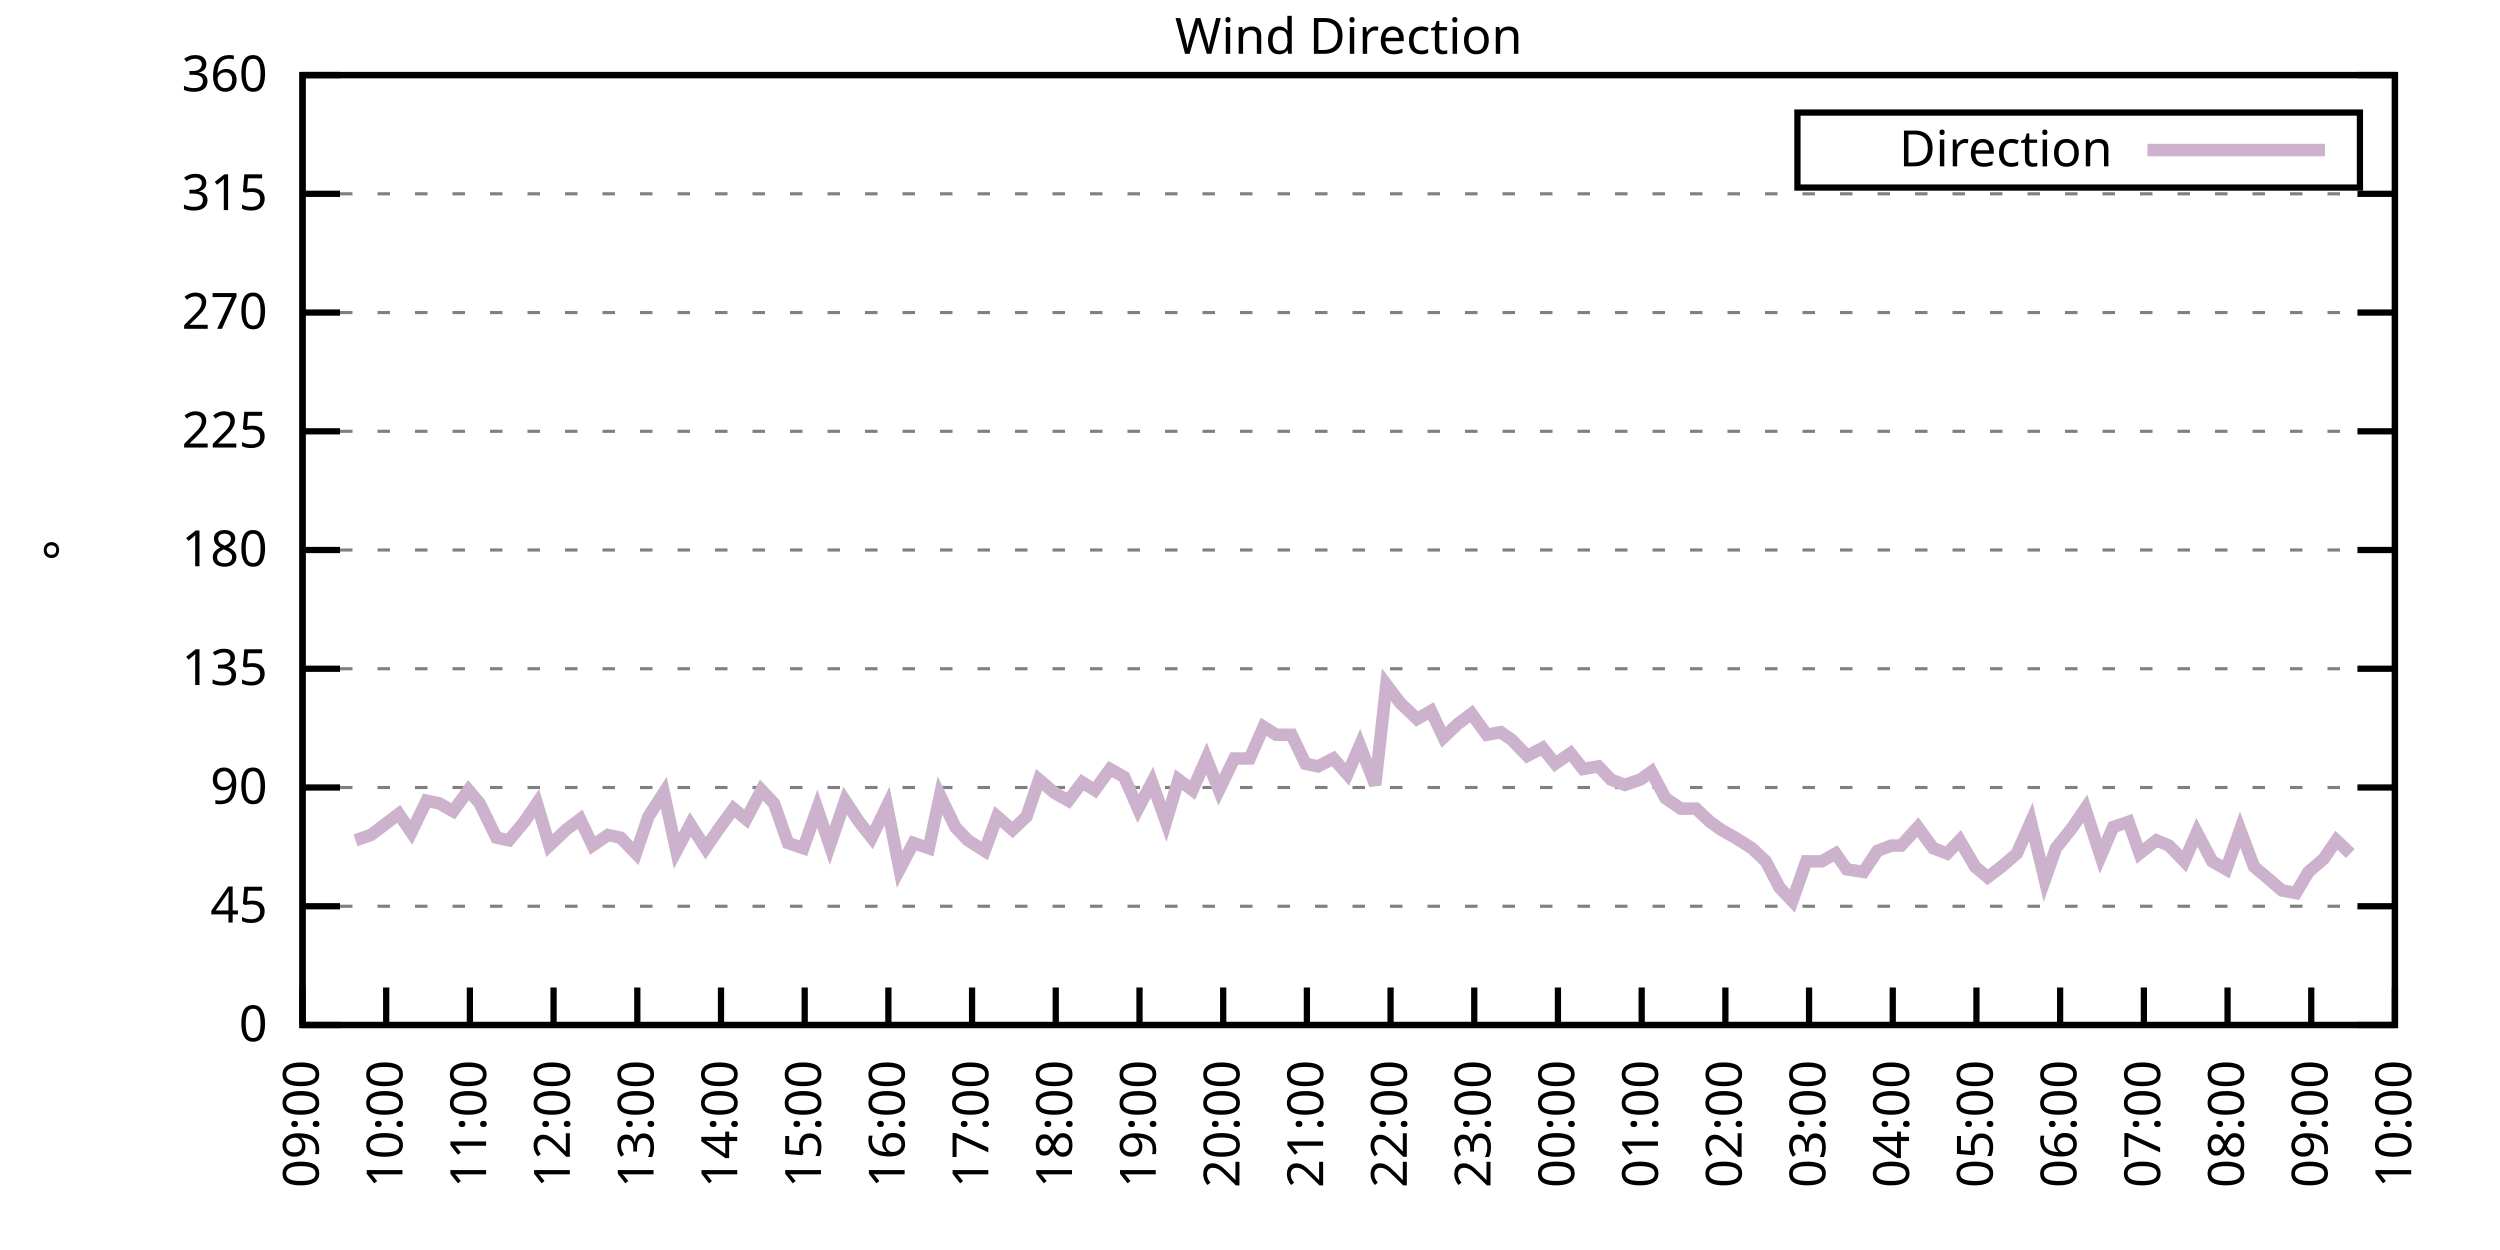
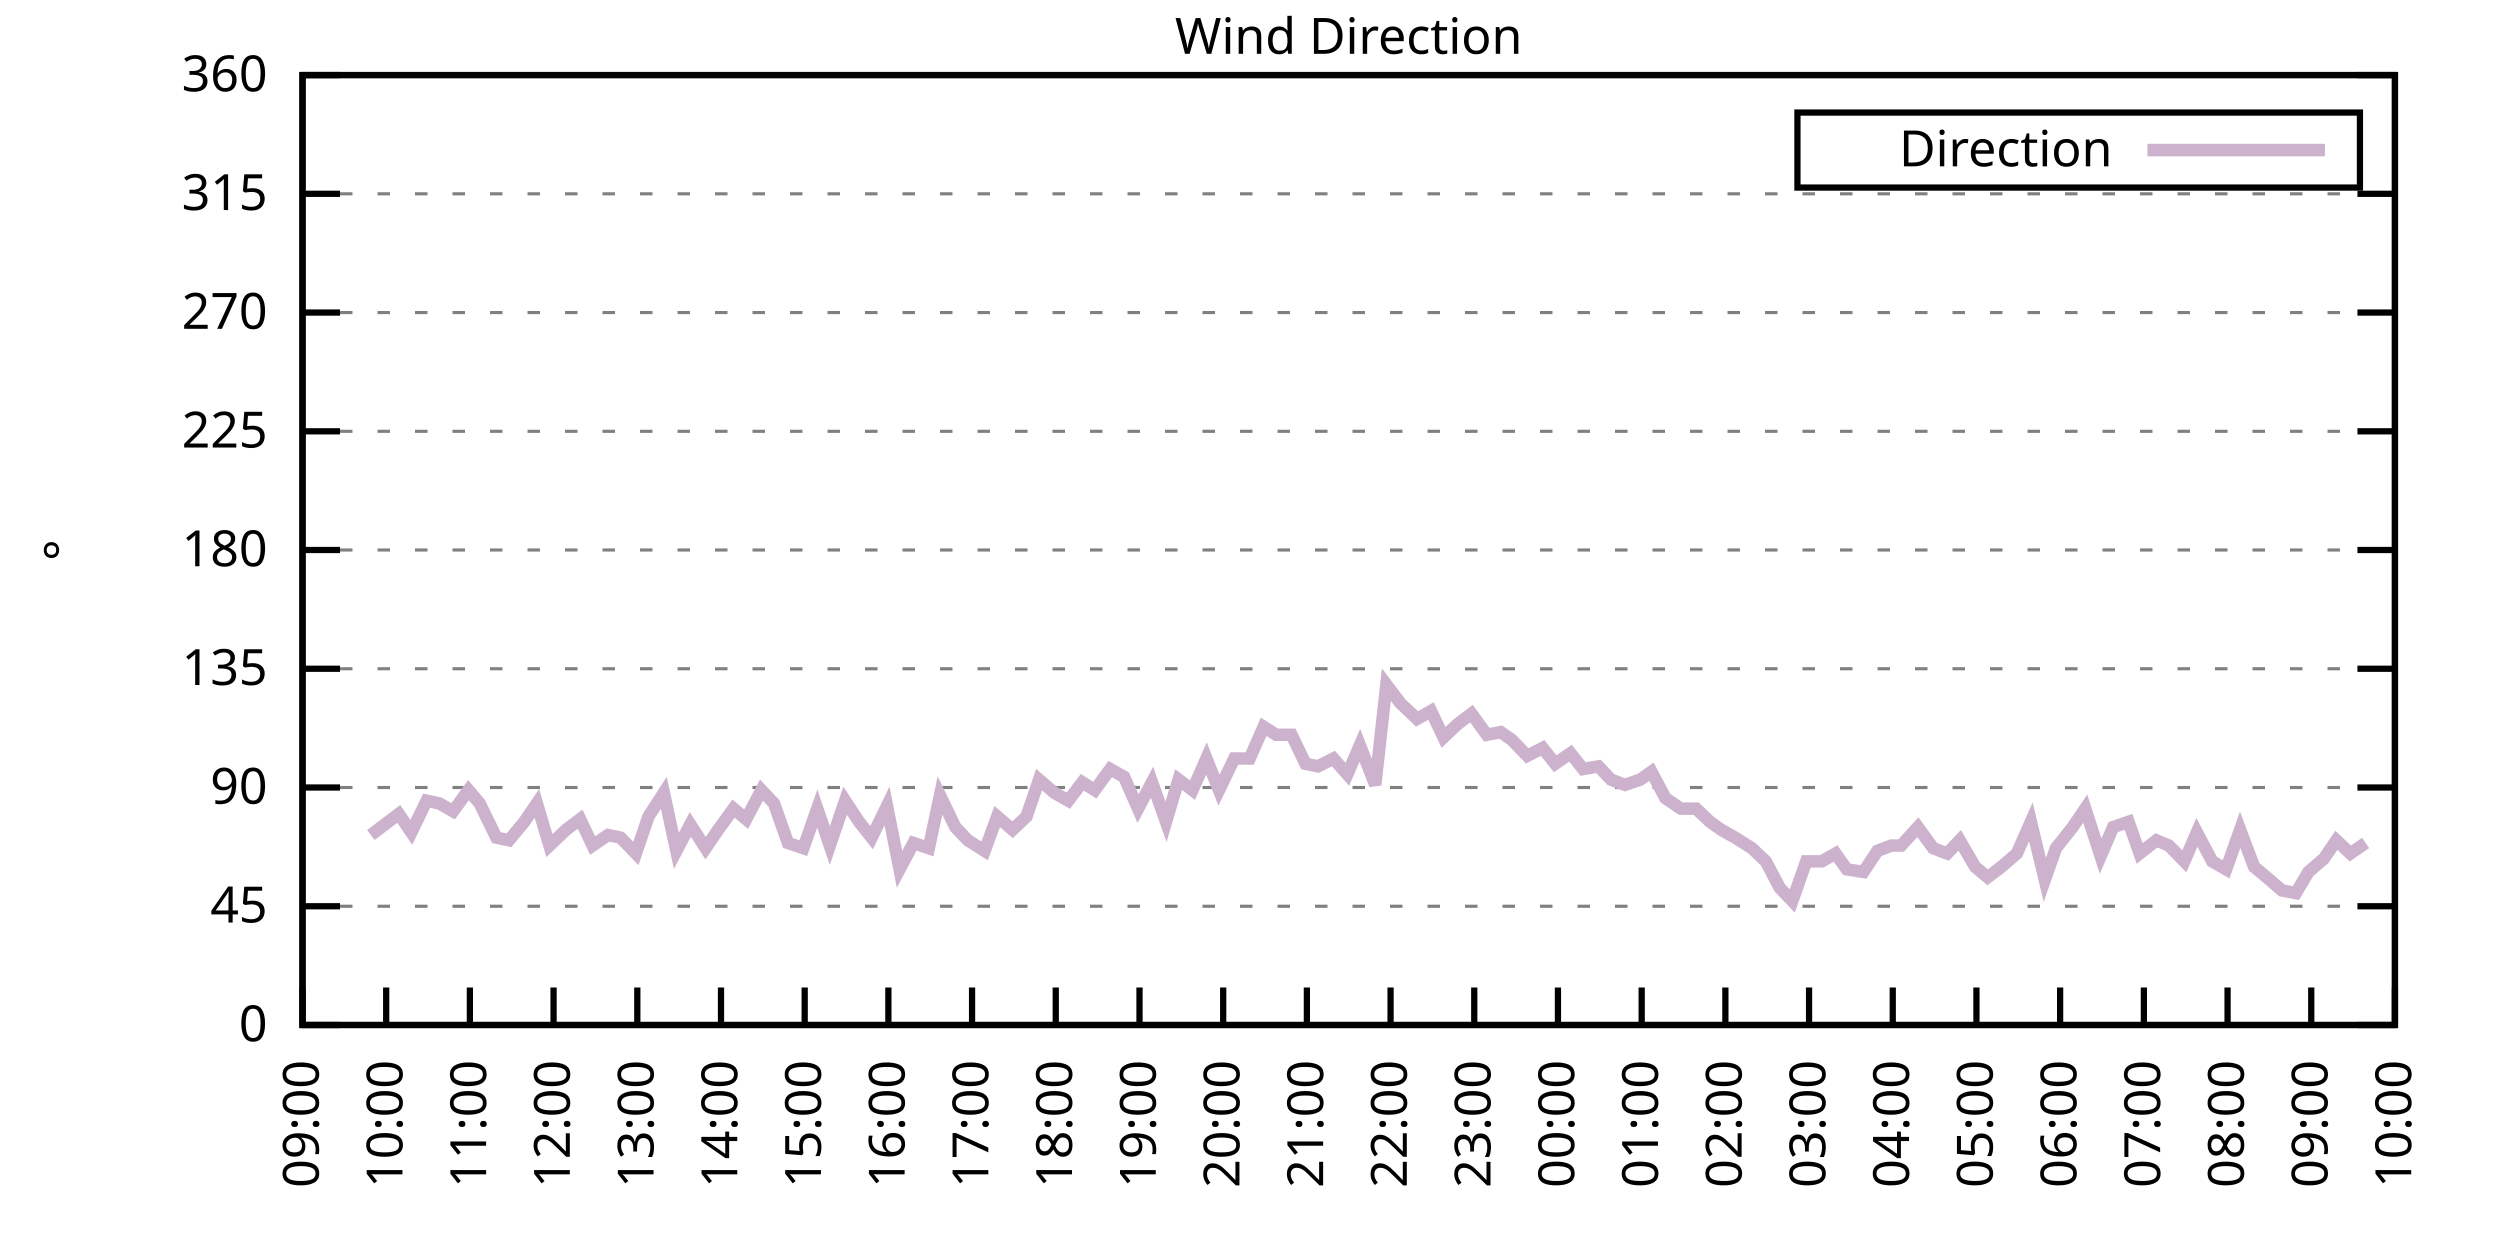
<svg xmlns="http://www.w3.org/2000/svg" xmlns:xlink="http://www.w3.org/1999/xlink" width="400" height="200" viewBox="0 0 400 200">
  <g id="gnuplot_canvas">
    <rect x="0" y="0" width="400" height="200" fill="none" />
    <defs>
      <circle id="gpDot" r="0.5" stroke-width="0.5" stroke="currentColor" />
      <path id="gpPt0" stroke-width="0.333" stroke="currentColor" d="M-1,0 h2 M0,-1 v2" />
      <path id="gpPt1" stroke-width="0.333" stroke="currentColor" d="M-1,-1 L1,1 M1,-1 L-1,1" />
      <path id="gpPt2" stroke-width="0.333" stroke="currentColor" d="M-1,0 L1,0 M0,-1 L0,1 M-1,-1 L1,1 M-1,1 L1,-1" />
      <rect id="gpPt3" stroke-width="0.333" stroke="currentColor" x="-1" y="-1" width="2" height="2" />
      <rect id="gpPt4" stroke-width="0.333" stroke="currentColor" fill="currentColor" x="-1" y="-1" width="2" height="2" />
      <circle id="gpPt5" stroke-width="0.333" stroke="currentColor" cx="0" cy="0" r="1" />
      <use xlink:href="#gpPt5" id="gpPt6" fill="currentColor" stroke="none" />
      <path id="gpPt7" stroke-width="0.333" stroke="currentColor" d="M0,-1.33 L-1.33,0.67 L1.33,0.67 z" />
      <use xlink:href="#gpPt7" id="gpPt8" fill="currentColor" stroke="none" />
      <use xlink:href="#gpPt7" id="gpPt9" stroke="currentColor" transform="rotate(180)" />
      <use xlink:href="#gpPt9" id="gpPt10" fill="currentColor" stroke="none" />
      <use xlink:href="#gpPt3" id="gpPt11" stroke="currentColor" transform="rotate(45)" />
      <use xlink:href="#gpPt11" id="gpPt12" fill="currentColor" stroke="none" />
      <path id="gpPt13" stroke-width="0.333" stroke="currentColor" d="M0,1.330 L1.265,0.411 L0.782,-1.067 L-0.782,-1.076 L-1.265,0.411 z" />
      <use xlink:href="#gpPt13" id="gpPt14" fill="currentColor" stroke="none" />
      <filter id="textbox" filterUnits="objectBoundingBox" x="0" y="0" height="1" width="1">
        <feFlood flood-color="white" flood-opacity="1" result="bgnd" />
        <feComposite in="SourceGraphic" in2="bgnd" operator="atop" />
      </filter>
      <filter id="greybox" filterUnits="objectBoundingBox" x="0" y="0" height="1" width="1">
        <feFlood flood-color="lightgrey" flood-opacity="1" result="grey" />
        <feComposite in="SourceGraphic" in2="grey" operator="atop" />
      </filter>
    </defs>
    <g fill="none" color="white" stroke="currentColor" stroke-width="1.00" stroke-linecap="butt" stroke-linejoin="miter">
</g>
    <g fill="none" color="black" stroke="currentColor" stroke-width="1.00" stroke-linecap="butt" stroke-linejoin="miter">
      <g stroke="none" shape-rendering="crispEdges">
        <polygon fill="rgb(255, 255, 255)" points="48.40,164.00 383.18,164.00 383.18,12.02 48.40,12.02 " />
      </g>
    </g>
    <g fill="none" color="black" stroke="currentColor" stroke-width="1.00" stroke-linecap="butt" stroke-linejoin="miter">
</g>
    <g fill="none" color="black" stroke="black" stroke-width="0.50" stroke-linecap="butt" stroke-linejoin="miter">
</g>
    <g fill="none" color="gray" stroke="currentColor" stroke-width="0.50" stroke-linecap="butt" stroke-linejoin="miter">
      <path stroke="gray" stroke-dasharray="2,4" class="gridline" d="M48.40,164.00 L383.19,164.00  " />
    </g>
    <g fill="none" color="gray" stroke="gray" stroke-width="1.00" stroke-linecap="butt" stroke-linejoin="miter">
</g>
    <g fill="none" color="black" stroke="currentColor" stroke-width="1.00" stroke-linecap="butt" stroke-linejoin="miter">
      <path stroke="black" d="M48.40,164.00 L54.40,164.00 M383.19,164.00 L377.19,164.00  " />
      <g transform="translate(42.80,166.60)" stroke="none" fill="black" font-family="Sans" font-size="8.00" text-anchor="end">
        <text>
          <tspan font-family="Sans"> 0</tspan>
        </text>
      </g>
    </g>
    <g fill="none" color="black" stroke="currentColor" stroke-width="1.00" stroke-linecap="butt" stroke-linejoin="miter">
</g>
    <g fill="none" color="black" stroke="black" stroke-width="0.50" stroke-linecap="butt" stroke-linejoin="miter">
</g>
    <g fill="none" color="gray" stroke="currentColor" stroke-width="0.50" stroke-linecap="butt" stroke-linejoin="miter">
      <path stroke="gray" stroke-dasharray="2,4" class="gridline" d="M48.40,145.00 L383.19,145.00  " />
    </g>
    <g fill="none" color="gray" stroke="gray" stroke-width="1.00" stroke-linecap="butt" stroke-linejoin="miter">
</g>
    <g fill="none" color="black" stroke="currentColor" stroke-width="1.00" stroke-linecap="butt" stroke-linejoin="miter">
      <path stroke="black" d="M48.40,145.00 L54.40,145.00 M383.19,145.00 L377.19,145.00  " />
      <g transform="translate(42.80,147.60)" stroke="none" fill="black" font-family="Sans" font-size="8.00" text-anchor="end">
        <text>
          <tspan font-family="Sans"> 45</tspan>
        </text>
      </g>
    </g>
    <g fill="none" color="black" stroke="currentColor" stroke-width="1.00" stroke-linecap="butt" stroke-linejoin="miter">
</g>
    <g fill="none" color="black" stroke="black" stroke-width="0.50" stroke-linecap="butt" stroke-linejoin="miter">
</g>
    <g fill="none" color="gray" stroke="currentColor" stroke-width="0.50" stroke-linecap="butt" stroke-linejoin="miter">
      <path stroke="gray" stroke-dasharray="2,4" class="gridline" d="M48.40,126.00 L383.19,126.00  " />
    </g>
    <g fill="none" color="gray" stroke="gray" stroke-width="1.00" stroke-linecap="butt" stroke-linejoin="miter">
</g>
    <g fill="none" color="black" stroke="currentColor" stroke-width="1.00" stroke-linecap="butt" stroke-linejoin="miter">
      <path stroke="black" d="M48.40,126.00 L54.40,126.00 M383.19,126.00 L377.19,126.00  " />
      <g transform="translate(42.80,128.60)" stroke="none" fill="black" font-family="Sans" font-size="8.00" text-anchor="end">
        <text>
          <tspan font-family="Sans"> 90</tspan>
        </text>
      </g>
    </g>
    <g fill="none" color="black" stroke="currentColor" stroke-width="1.00" stroke-linecap="butt" stroke-linejoin="miter">
</g>
    <g fill="none" color="black" stroke="black" stroke-width="0.50" stroke-linecap="butt" stroke-linejoin="miter">
</g>
    <g fill="none" color="gray" stroke="currentColor" stroke-width="0.50" stroke-linecap="butt" stroke-linejoin="miter">
      <path stroke="gray" stroke-dasharray="2,4" class="gridline" d="M48.40,107.00 L383.19,107.00  " />
    </g>
    <g fill="none" color="gray" stroke="gray" stroke-width="1.00" stroke-linecap="butt" stroke-linejoin="miter">
</g>
    <g fill="none" color="black" stroke="currentColor" stroke-width="1.00" stroke-linecap="butt" stroke-linejoin="miter">
      <path stroke="black" d="M48.40,107.00 L54.40,107.00 M383.19,107.00 L377.19,107.00  " />
      <g transform="translate(42.80,109.60)" stroke="none" fill="black" font-family="Sans" font-size="8.00" text-anchor="end">
        <text>
          <tspan font-family="Sans"> 135</tspan>
        </text>
      </g>
    </g>
    <g fill="none" color="black" stroke="currentColor" stroke-width="1.00" stroke-linecap="butt" stroke-linejoin="miter">
</g>
    <g fill="none" color="black" stroke="black" stroke-width="0.50" stroke-linecap="butt" stroke-linejoin="miter">
</g>
    <g fill="none" color="gray" stroke="currentColor" stroke-width="0.50" stroke-linecap="butt" stroke-linejoin="miter">
      <path stroke="gray" stroke-dasharray="2,4" class="gridline" d="M48.40,88.00 L383.19,88.00  " />
    </g>
    <g fill="none" color="gray" stroke="gray" stroke-width="1.00" stroke-linecap="butt" stroke-linejoin="miter">
</g>
    <g fill="none" color="black" stroke="currentColor" stroke-width="1.00" stroke-linecap="butt" stroke-linejoin="miter">
      <path stroke="black" d="M48.40,88.00 L54.40,88.00 M383.19,88.00 L377.19,88.00  " />
      <g transform="translate(42.80,90.60)" stroke="none" fill="black" font-family="Sans" font-size="8.00" text-anchor="end">
        <text>
          <tspan font-family="Sans"> 180</tspan>
        </text>
      </g>
    </g>
    <g fill="none" color="black" stroke="currentColor" stroke-width="1.00" stroke-linecap="butt" stroke-linejoin="miter">
</g>
    <g fill="none" color="black" stroke="black" stroke-width="0.50" stroke-linecap="butt" stroke-linejoin="miter">
</g>
    <g fill="none" color="gray" stroke="currentColor" stroke-width="0.50" stroke-linecap="butt" stroke-linejoin="miter">
      <path stroke="gray" stroke-dasharray="2,4" class="gridline" d="M48.40,69.01 L383.19,69.01  " />
    </g>
    <g fill="none" color="gray" stroke="gray" stroke-width="1.00" stroke-linecap="butt" stroke-linejoin="miter">
</g>
    <g fill="none" color="black" stroke="currentColor" stroke-width="1.00" stroke-linecap="butt" stroke-linejoin="miter">
      <path stroke="black" d="M48.40,69.01 L54.40,69.01 M383.19,69.01 L377.19,69.01  " />
      <g transform="translate(42.80,71.61)" stroke="none" fill="black" font-family="Sans" font-size="8.00" text-anchor="end">
        <text>
          <tspan font-family="Sans"> 225</tspan>
        </text>
      </g>
    </g>
    <g fill="none" color="black" stroke="currentColor" stroke-width="1.00" stroke-linecap="butt" stroke-linejoin="miter">
</g>
    <g fill="none" color="black" stroke="black" stroke-width="0.50" stroke-linecap="butt" stroke-linejoin="miter">
</g>
    <g fill="none" color="gray" stroke="currentColor" stroke-width="0.50" stroke-linecap="butt" stroke-linejoin="miter">
      <path stroke="gray" stroke-dasharray="2,4" class="gridline" d="M48.40,50.01 L383.19,50.01  " />
    </g>
    <g fill="none" color="gray" stroke="gray" stroke-width="1.00" stroke-linecap="butt" stroke-linejoin="miter">
</g>
    <g fill="none" color="black" stroke="currentColor" stroke-width="1.00" stroke-linecap="butt" stroke-linejoin="miter">
      <path stroke="black" d="M48.40,50.01 L54.40,50.01 M383.19,50.01 L377.19,50.01  " />
      <g transform="translate(42.80,52.61)" stroke="none" fill="black" font-family="Sans" font-size="8.00" text-anchor="end">
        <text>
          <tspan font-family="Sans"> 270</tspan>
        </text>
      </g>
    </g>
    <g fill="none" color="black" stroke="currentColor" stroke-width="1.00" stroke-linecap="butt" stroke-linejoin="miter">
</g>
    <g fill="none" color="black" stroke="black" stroke-width="0.50" stroke-linecap="butt" stroke-linejoin="miter">
</g>
    <g fill="none" color="gray" stroke="currentColor" stroke-width="0.50" stroke-linecap="butt" stroke-linejoin="miter">
      <path stroke="gray" stroke-dasharray="2,4" class="gridline" d="M48.40,31.01 L383.19,31.01  " />
    </g>
    <g fill="none" color="gray" stroke="gray" stroke-width="1.00" stroke-linecap="butt" stroke-linejoin="miter">
</g>
    <g fill="none" color="black" stroke="currentColor" stroke-width="1.00" stroke-linecap="butt" stroke-linejoin="miter">
      <path stroke="black" d="M48.40,31.01 L54.40,31.01 M383.19,31.01 L377.19,31.01  " />
      <g transform="translate(42.80,33.61)" stroke="none" fill="black" font-family="Sans" font-size="8.00" text-anchor="end">
        <text>
          <tspan font-family="Sans"> 315</tspan>
        </text>
      </g>
    </g>
    <g fill="none" color="black" stroke="currentColor" stroke-width="1.00" stroke-linecap="butt" stroke-linejoin="miter">
</g>
    <g fill="none" color="black" stroke="black" stroke-width="0.50" stroke-linecap="butt" stroke-linejoin="miter">
</g>
    <g fill="none" color="gray" stroke="currentColor" stroke-width="0.50" stroke-linecap="butt" stroke-linejoin="miter">
      <path stroke="gray" stroke-dasharray="2,4" class="gridline" d="M48.40,12.01 L383.19,12.01  " />
    </g>
    <g fill="none" color="gray" stroke="gray" stroke-width="1.00" stroke-linecap="butt" stroke-linejoin="miter">
</g>
    <g fill="none" color="black" stroke="currentColor" stroke-width="1.00" stroke-linecap="butt" stroke-linejoin="miter">
      <path stroke="black" d="M48.40,12.01 L54.40,12.01 M383.19,12.01 L377.19,12.01  " />
      <g transform="translate(42.80,14.61)" stroke="none" fill="black" font-family="Sans" font-size="8.00" text-anchor="end">
        <text>
          <tspan font-family="Sans"> 360</tspan>
        </text>
      </g>
    </g>
    <g fill="none" color="black" stroke="currentColor" stroke-width="1.00" stroke-linecap="butt" stroke-linejoin="miter">
      <path stroke="black" d="M48.40,164.00 L48.40,158.00  " />
      <g transform="translate(51.00,169.60) rotate(270.00)" stroke="none" fill="black" font-family="Sans" font-size="8.00" text-anchor="end">
        <text>
          <tspan font-family="Sans">09:00</tspan>
        </text>
      </g>
    </g>
    <g fill="none" color="black" stroke="currentColor" stroke-width="1.00" stroke-linecap="butt" stroke-linejoin="miter">
      <path stroke="black" d="M61.79,164.00 L61.79,158.00  " />
      <g transform="translate(64.39,169.60) rotate(270.00)" stroke="none" fill="black" font-family="Sans" font-size="8.00" text-anchor="end">
        <text>
          <tspan font-family="Sans">10:00</tspan>
        </text>
      </g>
    </g>
    <g fill="none" color="black" stroke="currentColor" stroke-width="1.00" stroke-linecap="butt" stroke-linejoin="miter">
      <path stroke="black" d="M75.18,164.00 L75.18,158.00  " />
      <g transform="translate(77.78,169.60) rotate(270.00)" stroke="none" fill="black" font-family="Sans" font-size="8.00" text-anchor="end">
        <text>
          <tspan font-family="Sans">11:00</tspan>
        </text>
      </g>
    </g>
    <g fill="none" color="black" stroke="currentColor" stroke-width="1.00" stroke-linecap="butt" stroke-linejoin="miter">
      <path stroke="black" d="M88.57,164.00 L88.57,158.00  " />
      <g transform="translate(91.17,169.60) rotate(270.00)" stroke="none" fill="black" font-family="Sans" font-size="8.00" text-anchor="end">
        <text>
          <tspan font-family="Sans">12:00</tspan>
        </text>
      </g>
    </g>
    <g fill="none" color="black" stroke="currentColor" stroke-width="1.00" stroke-linecap="butt" stroke-linejoin="miter">
      <path stroke="black" d="M101.97,164.00 L101.97,158.00  " />
      <g transform="translate(104.57,169.60) rotate(270.00)" stroke="none" fill="black" font-family="Sans" font-size="8.00" text-anchor="end">
        <text>
          <tspan font-family="Sans">13:00</tspan>
        </text>
      </g>
    </g>
    <g fill="none" color="black" stroke="currentColor" stroke-width="1.00" stroke-linecap="butt" stroke-linejoin="miter">
      <path stroke="black" d="M115.36,164.00 L115.36,158.00  " />
      <g transform="translate(117.96,169.60) rotate(270.00)" stroke="none" fill="black" font-family="Sans" font-size="8.00" text-anchor="end">
        <text>
          <tspan font-family="Sans">14:00</tspan>
        </text>
      </g>
    </g>
    <g fill="none" color="black" stroke="currentColor" stroke-width="1.00" stroke-linecap="butt" stroke-linejoin="miter">
      <path stroke="black" d="M128.75,164.00 L128.75,158.00  " />
      <g transform="translate(131.35,169.60) rotate(270.00)" stroke="none" fill="black" font-family="Sans" font-size="8.00" text-anchor="end">
        <text>
          <tspan font-family="Sans">15:00</tspan>
        </text>
      </g>
    </g>
    <g fill="none" color="black" stroke="currentColor" stroke-width="1.00" stroke-linecap="butt" stroke-linejoin="miter">
      <path stroke="black" d="M142.14,164.00 L142.14,158.00  " />
      <g transform="translate(144.74,169.60) rotate(270.00)" stroke="none" fill="black" font-family="Sans" font-size="8.00" text-anchor="end">
        <text>
          <tspan font-family="Sans">16:00</tspan>
        </text>
      </g>
    </g>
    <g fill="none" color="black" stroke="currentColor" stroke-width="1.00" stroke-linecap="butt" stroke-linejoin="miter">
      <path stroke="black" d="M155.53,164.00 L155.53,158.00  " />
      <g transform="translate(158.13,169.60) rotate(270.00)" stroke="none" fill="black" font-family="Sans" font-size="8.00" text-anchor="end">
        <text>
          <tspan font-family="Sans">17:00</tspan>
        </text>
      </g>
    </g>
    <g fill="none" color="black" stroke="currentColor" stroke-width="1.00" stroke-linecap="butt" stroke-linejoin="miter">
      <path stroke="black" d="M168.92,164.00 L168.92,158.00  " />
      <g transform="translate(171.52,169.60) rotate(270.00)" stroke="none" fill="black" font-family="Sans" font-size="8.00" text-anchor="end">
        <text>
          <tspan font-family="Sans">18:00</tspan>
        </text>
      </g>
    </g>
    <g fill="none" color="black" stroke="currentColor" stroke-width="1.00" stroke-linecap="butt" stroke-linejoin="miter">
      <path stroke="black" d="M182.32,164.00 L182.32,158.00  " />
      <g transform="translate(184.92,169.60) rotate(270.00)" stroke="none" fill="black" font-family="Sans" font-size="8.00" text-anchor="end">
        <text>
          <tspan font-family="Sans">19:00</tspan>
        </text>
      </g>
    </g>
    <g fill="none" color="black" stroke="currentColor" stroke-width="1.00" stroke-linecap="butt" stroke-linejoin="miter">
      <path stroke="black" d="M195.71,164.00 L195.71,158.00  " />
      <g transform="translate(198.31,169.60) rotate(270.00)" stroke="none" fill="black" font-family="Sans" font-size="8.00" text-anchor="end">
        <text>
          <tspan font-family="Sans">20:00</tspan>
        </text>
      </g>
    </g>
    <g fill="none" color="black" stroke="currentColor" stroke-width="1.00" stroke-linecap="butt" stroke-linejoin="miter">
      <path stroke="black" d="M209.10,164.00 L209.10,158.00  " />
      <g transform="translate(211.70,169.60) rotate(270.00)" stroke="none" fill="black" font-family="Sans" font-size="8.00" text-anchor="end">
        <text>
          <tspan font-family="Sans">21:00</tspan>
        </text>
      </g>
    </g>
    <g fill="none" color="black" stroke="currentColor" stroke-width="1.00" stroke-linecap="butt" stroke-linejoin="miter">
      <path stroke="black" d="M222.49,164.00 L222.49,158.00  " />
      <g transform="translate(225.09,169.60) rotate(270.00)" stroke="none" fill="black" font-family="Sans" font-size="8.00" text-anchor="end">
        <text>
          <tspan font-family="Sans">22:00</tspan>
        </text>
      </g>
    </g>
    <g fill="none" color="black" stroke="currentColor" stroke-width="1.00" stroke-linecap="butt" stroke-linejoin="miter">
      <path stroke="black" d="M235.88,164.00 L235.88,158.00  " />
      <g transform="translate(238.48,169.60) rotate(270.00)" stroke="none" fill="black" font-family="Sans" font-size="8.00" text-anchor="end">
        <text>
          <tspan font-family="Sans">23:00</tspan>
        </text>
      </g>
    </g>
    <g fill="none" color="black" stroke="currentColor" stroke-width="1.00" stroke-linecap="butt" stroke-linejoin="miter">
      <path stroke="black" d="M249.27,164.00 L249.27,158.00  " />
      <g transform="translate(251.87,169.60) rotate(270.00)" stroke="none" fill="black" font-family="Sans" font-size="8.00" text-anchor="end">
        <text>
          <tspan font-family="Sans">00:00</tspan>
        </text>
      </g>
    </g>
    <g fill="none" color="black" stroke="currentColor" stroke-width="1.00" stroke-linecap="butt" stroke-linejoin="miter">
      <path stroke="black" d="M262.67,164.00 L262.67,158.00  " />
      <g transform="translate(265.27,169.60) rotate(270.00)" stroke="none" fill="black" font-family="Sans" font-size="8.00" text-anchor="end">
        <text>
          <tspan font-family="Sans">01:00</tspan>
        </text>
      </g>
    </g>
    <g fill="none" color="black" stroke="currentColor" stroke-width="1.00" stroke-linecap="butt" stroke-linejoin="miter">
      <path stroke="black" d="M276.06,164.00 L276.06,158.00  " />
      <g transform="translate(278.66,169.60) rotate(270.00)" stroke="none" fill="black" font-family="Sans" font-size="8.00" text-anchor="end">
        <text>
          <tspan font-family="Sans">02:00</tspan>
        </text>
      </g>
    </g>
    <g fill="none" color="black" stroke="currentColor" stroke-width="1.00" stroke-linecap="butt" stroke-linejoin="miter">
      <path stroke="black" d="M289.45,164.00 L289.45,158.00  " />
      <g transform="translate(292.05,169.60) rotate(270.00)" stroke="none" fill="black" font-family="Sans" font-size="8.00" text-anchor="end">
        <text>
          <tspan font-family="Sans">03:00</tspan>
        </text>
      </g>
    </g>
    <g fill="none" color="black" stroke="currentColor" stroke-width="1.00" stroke-linecap="butt" stroke-linejoin="miter">
      <path stroke="black" d="M302.84,164.00 L302.84,158.00  " />
      <g transform="translate(305.44,169.60) rotate(270.00)" stroke="none" fill="black" font-family="Sans" font-size="8.00" text-anchor="end">
        <text>
          <tspan font-family="Sans">04:00</tspan>
        </text>
      </g>
    </g>
    <g fill="none" color="black" stroke="currentColor" stroke-width="1.00" stroke-linecap="butt" stroke-linejoin="miter">
      <path stroke="black" d="M316.23,164.00 L316.23,158.00  " />
      <g transform="translate(318.83,169.60) rotate(270.00)" stroke="none" fill="black" font-family="Sans" font-size="8.00" text-anchor="end">
        <text>
          <tspan font-family="Sans">05:00</tspan>
        </text>
      </g>
    </g>
    <g fill="none" color="black" stroke="currentColor" stroke-width="1.00" stroke-linecap="butt" stroke-linejoin="miter">
      <path stroke="black" d="M329.62,164.00 L329.62,158.00  " />
      <g transform="translate(332.22,169.60) rotate(270.00)" stroke="none" fill="black" font-family="Sans" font-size="8.00" text-anchor="end">
        <text>
          <tspan font-family="Sans">06:00</tspan>
        </text>
      </g>
    </g>
    <g fill="none" color="black" stroke="currentColor" stroke-width="1.00" stroke-linecap="butt" stroke-linejoin="miter">
      <path stroke="black" d="M343.02,164.00 L343.02,158.00  " />
      <g transform="translate(345.62,169.60) rotate(270.00)" stroke="none" fill="black" font-family="Sans" font-size="8.00" text-anchor="end">
        <text>
          <tspan font-family="Sans">07:00</tspan>
        </text>
      </g>
    </g>
    <g fill="none" color="black" stroke="currentColor" stroke-width="1.00" stroke-linecap="butt" stroke-linejoin="miter">
      <path stroke="black" d="M356.41,164.00 L356.41,158.00  " />
      <g transform="translate(359.01,169.60) rotate(270.00)" stroke="none" fill="black" font-family="Sans" font-size="8.00" text-anchor="end">
        <text>
          <tspan font-family="Sans">08:00</tspan>
        </text>
      </g>
    </g>
    <g fill="none" color="black" stroke="currentColor" stroke-width="1.00" stroke-linecap="butt" stroke-linejoin="miter">
      <path stroke="black" d="M369.80,164.00 L369.80,158.00  " />
      <g transform="translate(372.40,169.60) rotate(270.00)" stroke="none" fill="black" font-family="Sans" font-size="8.00" text-anchor="end">
        <text>
          <tspan font-family="Sans">09:00</tspan>
        </text>
      </g>
    </g>
    <g fill="none" color="black" stroke="currentColor" stroke-width="1.00" stroke-linecap="butt" stroke-linejoin="miter">
      <path stroke="black" d="M383.19,164.00 L383.19,158.00  " />
      <g transform="translate(385.79,169.60) rotate(270.00)" stroke="none" fill="black" font-family="Sans" font-size="8.00" text-anchor="end">
        <text>
          <tspan font-family="Sans">10:00</tspan>
        </text>
      </g>
    </g>
    <g fill="none" color="black" stroke="currentColor" stroke-width="1.00" stroke-linecap="butt" stroke-linejoin="miter">
</g>
    <g fill="none" color="black" stroke="currentColor" stroke-width="1.00" stroke-linecap="butt" stroke-linejoin="miter">
      <path stroke="black" d="M48.40,12.01 L48.40,164.00 L383.19,164.00 L383.19,12.01 L48.40,12.01 Z  " />
    </g>
    <g fill="none" color="black" stroke="currentColor" stroke-width="1.00" stroke-linecap="butt" stroke-linejoin="miter">
</g>
    <g fill="none" color="black" stroke="currentColor" stroke-width="1.00" stroke-linecap="butt" stroke-linejoin="miter">
      <path stroke="black" d="M287.59,30.01 L287.59,18.01 L377.59,18.01 L377.59,30.01 L287.59,30.01 Z  " />
    </g>
    <g id="Wind_direction_plot_1">
      <g fill="none" color="white" stroke="black" stroke-width="2.00" stroke-linecap="butt" stroke-linejoin="miter">
</g>
      <g fill="none" color="black" stroke="currentColor" stroke-width="2.00" stroke-linecap="butt" stroke-linejoin="miter">
        <g transform="translate(337.99,26.61)" stroke="none" fill="black" font-family="Sans" font-size="8.00" text-anchor="end">
          <text>
            <tspan font-family="Sans">Direction</tspan>
          </text>
        </g>
      </g>
      <g fill="none" color="black" stroke="currentColor" stroke-width="2.00" stroke-linecap="butt" stroke-linejoin="miter">
-         <path stroke="rgb(204, 178, 204)" d="M343.59,24.01 L371.99,24.01 M56.88,134.45 L59.34,133.60 L61.57,131.91 L63.80,130.22 L65.81,133.18 L68.26,128.11   L70.27,128.54 L72.50,129.80 L74.96,126.42 L76.75,128.54 L79.42,134.02 L81.43,134.45 L83.89,131.49 L85.90,128.54   L87.91,135.29 L90.58,132.76 L92.82,131.07 L94.82,135.29 L97.28,133.60 L99.29,134.02 L101.74,136.56 L103.75,130.65   L106.21,126.85 L108.22,136.14 L110.45,131.91 L112.90,135.71 L114.91,132.76 L117.37,129.38 L119.38,131.07 L121.83,126.42   L123.84,128.54 L126.07,134.87 L128.53,135.71 L130.76,129.38 L132.77,135.29 L135.22,128.11 L137.45,131.49 L139.46,134.02   L141.92,128.96 L143.93,139.09 L146.16,134.87 L148.61,135.71 L150.40,127.27 L152.85,132.34 L154.86,134.45 L157.54,136.14   L159.55,130.65 L162.01,132.76 L164.24,130.65 L166.25,124.74 L168.70,126.85 L170.93,128.11 L173.17,125.16 L175.17,126.42   L177.63,123.05 L179.86,124.31 L182.09,129.38 L184.32,125.16 L186.56,131.49 L188.57,124.74 L190.80,126.42 L193.03,121.36   L195.04,126.42 L197.49,121.36 L199.95,121.36 L202.18,116.29 L204.19,117.56 L206.64,117.56 L208.88,122.20 L210.88,122.62   L213.34,121.36 L215.57,123.89 L217.58,119.25 L220.04,125.58 L221.82,109.54 L224.05,112.49 L226.73,115.03 L228.96,113.76   L230.97,117.98 L233.20,115.87 L235.44,114.18 L237.89,117.56 L240.12,117.14 L241.91,118.40 L244.36,120.94 L246.82,119.67   L248.83,122.20 L251.28,120.51 L253.29,123.05 L255.75,122.62 L257.76,124.74 L259.99,125.58 L262.44,124.74 L264.23,123.47   L266.46,127.69 L268.92,129.38 L271.37,129.38 L273.60,131.49 L275.39,132.76 L277.62,134.02 L280.30,135.71 L282.53,137.82   L284.76,142.05 L286.77,144.16 L289.00,137.82 L291.46,137.82 L293.69,136.56 L295.48,139.09 L298.15,139.51 L300.39,136.14   L302.62,135.29 L304.18,135.29 L306.86,132.34 L309.31,135.71 L311.54,136.56 L313.55,134.45 L316.01,138.67 L318.02,140.36   L320.25,138.67 L322.70,136.56 L324.94,131.49 L327.17,140.78 L328.95,135.71 L331.63,132.34 L333.64,129.38 L336.10,136.98   L338.10,132.34 L340.56,131.49 L342.35,136.56 L345.02,134.45 L347.03,135.29 L349.49,137.82 L351.50,133.18 L353.95,137.82   L356.18,139.09 L358.42,132.76 L360.65,138.67 L362.66,140.36 L365.11,142.47 L367.34,142.89 L369.35,139.51 L371.81,137.40   L373.82,134.45 L376.05,136.56  " />
+         <path stroke="rgb(204, 178, 204)" d="M343.59,24.01 L371.99,24.01 M59.34,133.60 L61.57,131.91 L63.80,130.22 L65.81,133.18 L68.26,128.11 L70.27,128.54   L72.50,129.80 L74.96,126.42 L76.75,128.54 L79.42,134.02 L81.43,134.45 L83.89,131.49 L85.90,128.54 L87.91,135.29   L90.58,132.76 L92.82,131.07 L94.82,135.29 L97.28,133.60 L99.29,134.02 L101.74,136.56 L103.75,130.65 L106.21,126.85   L108.22,136.14 L110.45,131.91 L112.90,135.71 L114.91,132.76 L117.37,129.38 L119.38,131.07 L121.83,126.42 L123.84,128.54   L126.07,134.87 L128.53,135.71 L130.76,129.38 L132.77,135.29 L135.22,128.11 L137.45,131.49 L139.46,134.02 L141.92,128.96   L143.93,139.09 L146.16,134.87 L148.61,135.71 L150.40,127.27 L152.85,132.34 L154.86,134.45 L157.54,136.14 L159.55,130.65   L162.01,132.76 L164.24,130.65 L166.25,124.74 L168.70,126.85 L170.93,128.11 L173.17,125.16 L175.17,126.42 L177.63,123.05   L179.86,124.31 L182.09,129.38 L184.32,125.16 L186.56,131.49 L188.57,124.74 L190.80,126.42 L193.03,121.36 L195.04,126.42   L197.49,121.36 L199.95,121.36 L202.18,116.29 L204.19,117.56 L206.64,117.56 L208.88,122.20 L210.88,122.62 L213.34,121.36   L215.57,123.89 L217.58,119.25 L220.04,125.58 L221.82,109.54 L224.05,112.49 L226.73,115.03 L228.96,113.76 L230.97,117.98   L233.20,115.87 L235.44,114.18 L237.89,117.56 L240.12,117.14 L241.91,118.40 L244.36,120.94 L246.82,119.67 L248.83,122.20   L251.28,120.51 L253.29,123.05 L255.75,122.62 L257.76,124.74 L259.99,125.58 L262.44,124.74 L264.23,123.47 L266.46,127.69   L268.92,129.38 L271.37,129.38 L273.60,131.49 L275.39,132.76 L277.62,134.02 L280.30,135.71 L282.53,137.82 L284.76,142.05   L286.77,144.16 L289.00,137.82 L291.46,137.82 L293.69,136.56 L295.48,139.09 L298.15,139.51 L300.39,136.14 L302.62,135.29   L304.18,135.29 L306.86,132.34 L309.31,135.71 L311.54,136.56 L313.55,134.45 L316.01,138.67 L318.02,140.36 L320.25,138.67   L322.70,136.56 L324.94,131.49 L327.17,140.78 L328.95,135.71 L331.63,132.34 L333.64,129.38 L336.10,136.98 L338.10,132.34   L340.56,131.49 L342.35,136.56 L345.02,134.45 L347.03,135.29 L349.49,137.82 L351.50,133.18 L353.95,137.82 L356.18,139.09   L358.42,132.76 L360.65,138.67 L362.66,140.36 L365.11,142.47 L367.34,142.89 L369.35,139.51 L371.81,137.40 L373.82,134.45   L376.05,136.56 L378.50,134.87  " />
      </g>
    </g>
    <g fill="none" color="black" stroke="currentColor" stroke-width="2.00" stroke-linecap="butt" stroke-linejoin="miter">
</g>
    <g fill="none" color="black" stroke="black" stroke-width="1.00" stroke-linecap="butt" stroke-linejoin="miter">
</g>
    <g fill="none" color="black" stroke="currentColor" stroke-width="1.00" stroke-linecap="butt" stroke-linejoin="miter">
      <path stroke="black" d="M48.40,12.01 L48.40,164.00 L383.19,164.00 L383.19,12.01 L48.40,12.01 Z  " />
      <g transform="translate(12.80,88.01) rotate(270.00)" stroke="none" fill="black" font-family="Sans" font-size="8.00" text-anchor="middle">
        <text>
          <tspan font-family="Sans">°</tspan>
        </text>
      </g>
    </g>
    <g fill="none" color="black" stroke="currentColor" stroke-width="1.00" stroke-linecap="butt" stroke-linejoin="miter">
</g>
    <g fill="none" color="black" stroke="currentColor" stroke-width="1.00" stroke-linecap="butt" stroke-linejoin="miter">
      <g transform="translate(215.79,8.61)" stroke="none" fill="black" font-family="Sans" font-size="8.00" text-anchor="middle">
        <text>
          <tspan font-family="Sans">Wind Direction</tspan>
        </text>
      </g>
    </g>
    <g fill="none" color="black" stroke="currentColor" stroke-width="1.00" stroke-linecap="butt" stroke-linejoin="miter">
</g>
  </g>
</svg>
